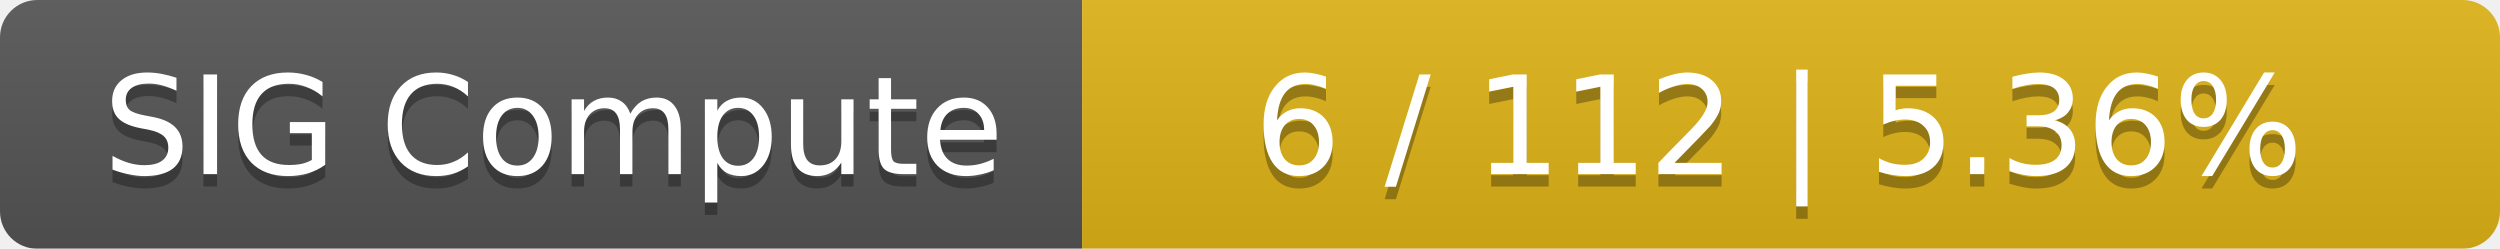
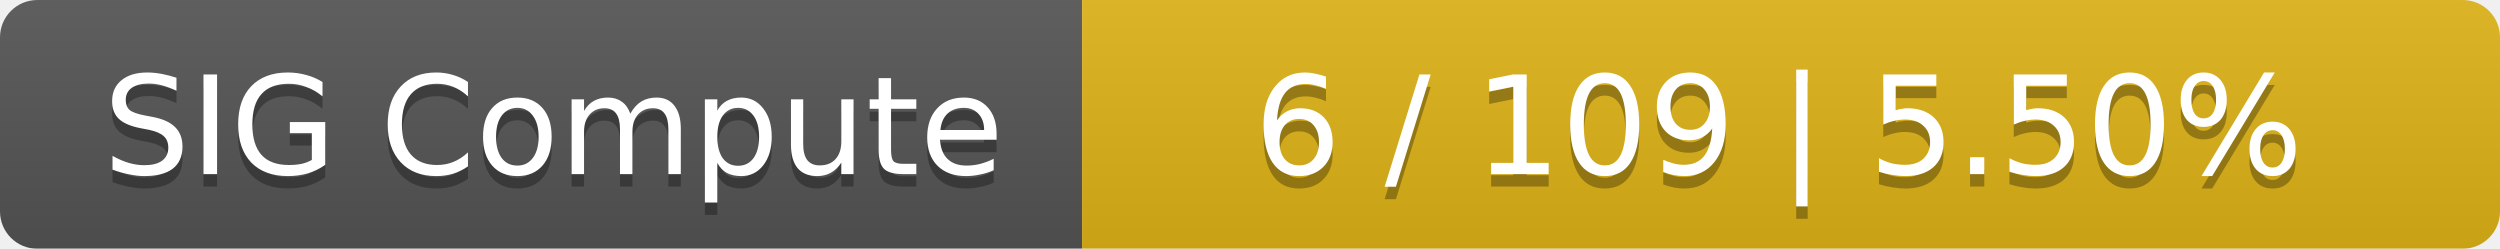
<svg xmlns="http://www.w3.org/2000/svg" width="201" height="20">
  <linearGradient id="smooth" x2="0" y2="100%">
    <stop offset="0" stop-color="#bbb" stop-opacity=".1" />
    <stop offset="1" stop-opacity=".1" />
  </linearGradient>
  <mask id="round">
    <rect width="201" height="20" rx="3" fill="#fff" />
  </mask>
  <g mask="url(#round)">
    <rect width="87" height="20" fill="#555" />
    <rect x="87" width="114" height="20" fill="#dfb317" />
    <rect width="201" height="20" fill="url(#smooth)" />
  </g>
  <g fill="#fff" text-anchor="middle" font-family="DejaVu Sans,Verdana,Geneva,sans-serif" font-size="11">
    <text x="44.5" y="15" fill="#010101" fill-opacity=".3">SIG Compute</text>
    <text x="44.5" y="14">SIG Compute</text>
-     <text x="143" y="15" fill="#010101" fill-opacity=".3">6 / 112    |    5.36%</text>
-     <text x="143" y="14">6 / 112    |    5.36%</text>
+     <text x="143" y="15" fill="#010101" fill-opacity=".3">6 / 109    |    5.50%</text>
+     <text x="143" y="14">6 / 109    |    5.50%</text>
  </g>
</svg>
